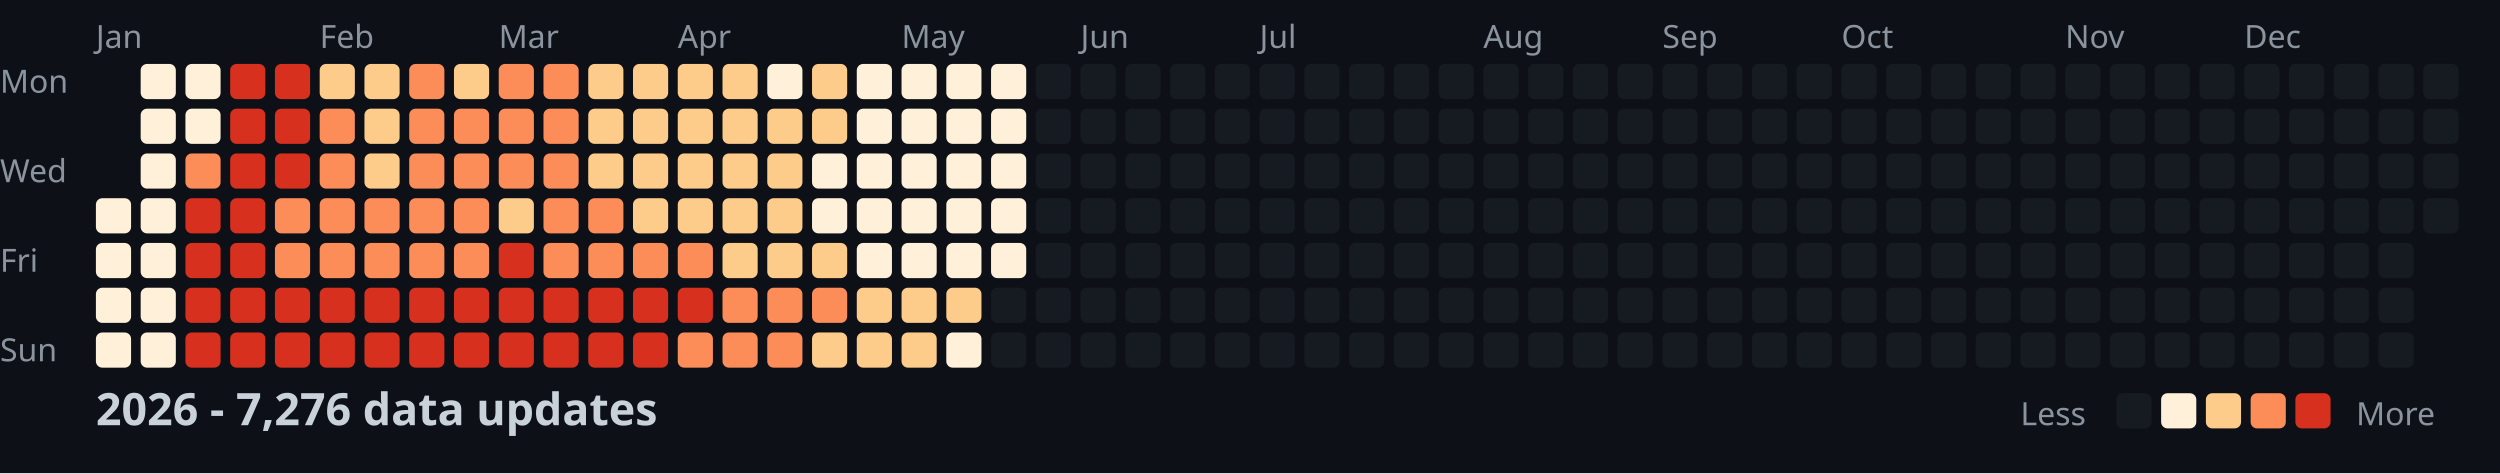
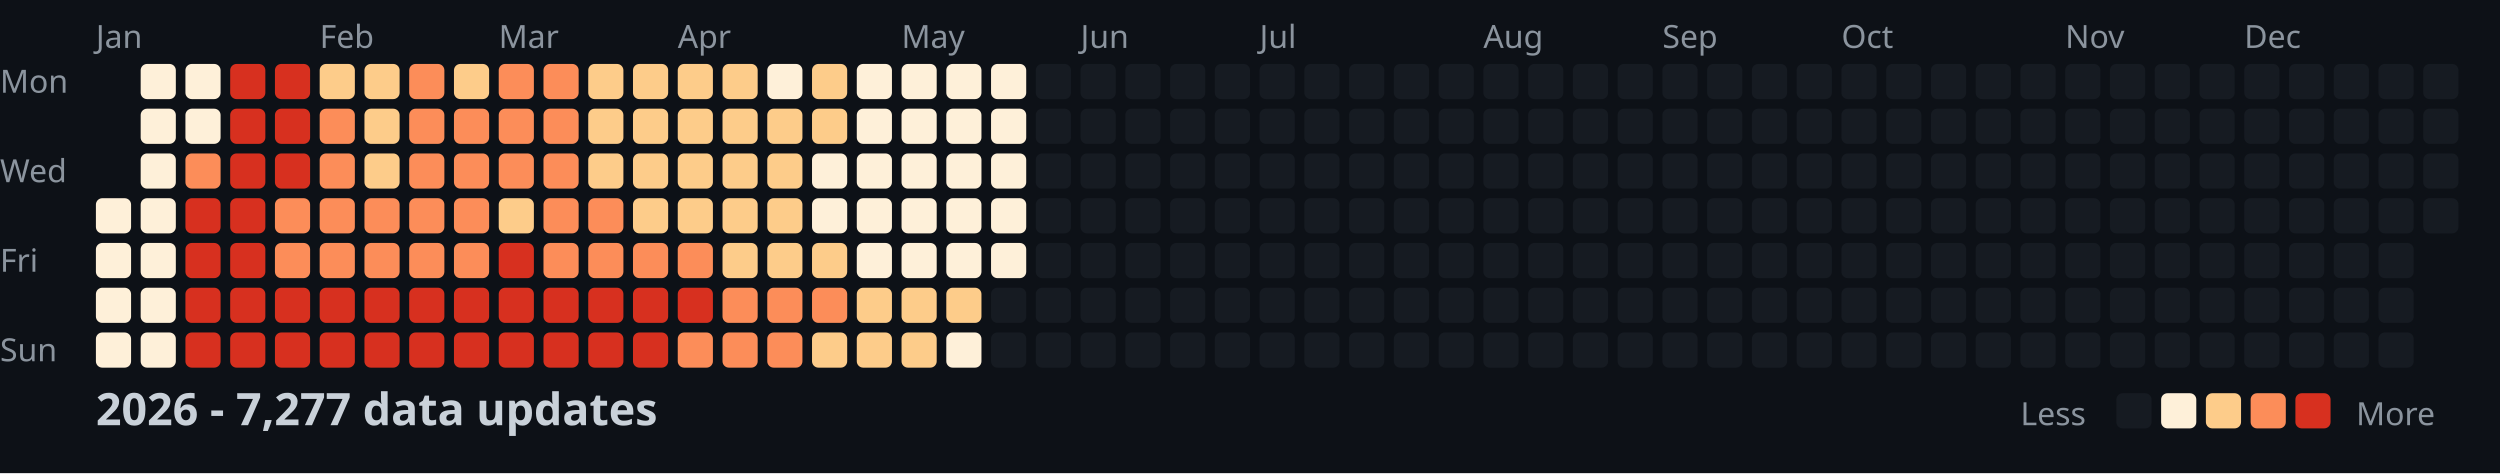
<svg xmlns="http://www.w3.org/2000/svg" width="782" height="148">
  <style>
    .month { font: 10px sans-serif; fill: #8b949e; }
    .day { font: 10px sans-serif; fill: #8b949e; }
    .title { font: bold 14px sans-serif; fill: #c9d1d9; }
    .legend { font: 10px sans-serif; fill: #8b949e; }
  </style>
  <rect width="100%" height="100%" fill="#0d1117" />
  <text x="0" y="29" class="day">Mon</text>
  <text x="0" y="57" class="day">Wed</text>
  <text x="0" y="85" class="day">Fri</text>
  <text x="0" y="113" class="day">Sun</text>
  <text x="30" y="15" class="month">Jan</text>
  <text x="100" y="15" class="month">Feb</text>
  <text x="156" y="15" class="month">Mar</text>
  <text x="212" y="15" class="month">Apr</text>
  <text x="282" y="15" class="month">May</text>
  <text x="338" y="15" class="month">Jun</text>
  <text x="394" y="15" class="month">Jul</text>
  <text x="464" y="15" class="month">Aug</text>
  <text x="520" y="15" class="month">Sep</text>
  <text x="576" y="15" class="month">Oct</text>
  <text x="646" y="15" class="month">Nov</text>
  <text x="702" y="15" class="month">Dec</text>
  <rect x="30" y="62" width="11" height="11" fill="#fef0d9" rx="2" />
  <rect x="30" y="76" width="11" height="11" fill="#fef0d9" rx="2" />
  <rect x="30" y="90" width="11" height="11" fill="#fef0d9" rx="2" />
  <rect x="30" y="104" width="11" height="11" fill="#fef0d9" rx="2" />
  <rect x="44" y="20" width="11" height="11" fill="#fef0d9" rx="2" />
  <rect x="44" y="34" width="11" height="11" fill="#fef0d9" rx="2" />
  <rect x="44" y="48" width="11" height="11" fill="#fef0d9" rx="2" />
  <rect x="44" y="62" width="11" height="11" fill="#fef0d9" rx="2" />
  <rect x="44" y="76" width="11" height="11" fill="#fef0d9" rx="2" />
  <rect x="44" y="90" width="11" height="11" fill="#fef0d9" rx="2" />
  <rect x="44" y="104" width="11" height="11" fill="#fef0d9" rx="2" />
  <rect x="58" y="20" width="11" height="11" fill="#fef0d9" rx="2" />
  <rect x="58" y="34" width="11" height="11" fill="#fef0d9" rx="2" />
  <rect x="58" y="48" width="11" height="11" fill="#fc8d59" rx="2" />
  <rect x="58" y="62" width="11" height="11" fill="#d7301f" rx="2" />
  <rect x="58" y="76" width="11" height="11" fill="#d7301f" rx="2" />
  <rect x="58" y="90" width="11" height="11" fill="#d7301f" rx="2" />
  <rect x="58" y="104" width="11" height="11" fill="#d7301f" rx="2" />
  <rect x="72" y="20" width="11" height="11" fill="#d7301f" rx="2" />
  <rect x="72" y="34" width="11" height="11" fill="#d7301f" rx="2" />
  <rect x="72" y="48" width="11" height="11" fill="#d7301f" rx="2" />
  <rect x="72" y="62" width="11" height="11" fill="#d7301f" rx="2" />
  <rect x="72" y="76" width="11" height="11" fill="#d7301f" rx="2" />
  <rect x="72" y="90" width="11" height="11" fill="#d7301f" rx="2" />
  <rect x="72" y="104" width="11" height="11" fill="#d7301f" rx="2" />
  <rect x="86" y="20" width="11" height="11" fill="#d7301f" rx="2" />
  <rect x="86" y="34" width="11" height="11" fill="#d7301f" rx="2" />
  <rect x="86" y="48" width="11" height="11" fill="#d7301f" rx="2" />
  <rect x="86" y="62" width="11" height="11" fill="#fc8d59" rx="2" />
  <rect x="86" y="76" width="11" height="11" fill="#fc8d59" rx="2" />
  <rect x="86" y="90" width="11" height="11" fill="#d7301f" rx="2" />
  <rect x="86" y="104" width="11" height="11" fill="#d7301f" rx="2" />
  <rect x="100" y="20" width="11" height="11" fill="#fdcc8a" rx="2" />
  <rect x="100" y="34" width="11" height="11" fill="#fc8d59" rx="2" />
  <rect x="100" y="48" width="11" height="11" fill="#fc8d59" rx="2" />
  <rect x="100" y="62" width="11" height="11" fill="#fc8d59" rx="2" />
  <rect x="100" y="76" width="11" height="11" fill="#fc8d59" rx="2" />
  <rect x="100" y="90" width="11" height="11" fill="#d7301f" rx="2" />
  <rect x="100" y="104" width="11" height="11" fill="#d7301f" rx="2" />
  <rect x="114" y="20" width="11" height="11" fill="#fdcc8a" rx="2" />
  <rect x="114" y="34" width="11" height="11" fill="#fdcc8a" rx="2" />
  <rect x="114" y="48" width="11" height="11" fill="#fdcc8a" rx="2" />
  <rect x="114" y="62" width="11" height="11" fill="#fc8d59" rx="2" />
  <rect x="114" y="76" width="11" height="11" fill="#fc8d59" rx="2" />
  <rect x="114" y="90" width="11" height="11" fill="#d7301f" rx="2" />
  <rect x="114" y="104" width="11" height="11" fill="#d7301f" rx="2" />
  <rect x="128" y="20" width="11" height="11" fill="#fc8d59" rx="2" />
  <rect x="128" y="34" width="11" height="11" fill="#fc8d59" rx="2" />
  <rect x="128" y="48" width="11" height="11" fill="#fc8d59" rx="2" />
  <rect x="128" y="62" width="11" height="11" fill="#fc8d59" rx="2" />
  <rect x="128" y="76" width="11" height="11" fill="#fc8d59" rx="2" />
  <rect x="128" y="90" width="11" height="11" fill="#d7301f" rx="2" />
  <rect x="128" y="104" width="11" height="11" fill="#d7301f" rx="2" />
  <rect x="142" y="20" width="11" height="11" fill="#fdcc8a" rx="2" />
  <rect x="142" y="34" width="11" height="11" fill="#fc8d59" rx="2" />
  <rect x="142" y="48" width="11" height="11" fill="#fc8d59" rx="2" />
  <rect x="142" y="62" width="11" height="11" fill="#fc8d59" rx="2" />
  <rect x="142" y="76" width="11" height="11" fill="#fc8d59" rx="2" />
  <rect x="142" y="90" width="11" height="11" fill="#d7301f" rx="2" />
  <rect x="142" y="104" width="11" height="11" fill="#d7301f" rx="2" />
  <rect x="156" y="20" width="11" height="11" fill="#fc8d59" rx="2" />
  <rect x="156" y="34" width="11" height="11" fill="#fc8d59" rx="2" />
  <rect x="156" y="48" width="11" height="11" fill="#fc8d59" rx="2" />
  <rect x="156" y="62" width="11" height="11" fill="#fdcc8a" rx="2" />
  <rect x="156" y="76" width="11" height="11" fill="#d7301f" rx="2" />
  <rect x="156" y="90" width="11" height="11" fill="#d7301f" rx="2" />
  <rect x="156" y="104" width="11" height="11" fill="#d7301f" rx="2" />
  <rect x="170" y="20" width="11" height="11" fill="#fc8d59" rx="2" />
  <rect x="170" y="34" width="11" height="11" fill="#fc8d59" rx="2" />
  <rect x="170" y="48" width="11" height="11" fill="#fc8d59" rx="2" />
  <rect x="170" y="62" width="11" height="11" fill="#fc8d59" rx="2" />
  <rect x="170" y="76" width="11" height="11" fill="#fc8d59" rx="2" />
  <rect x="170" y="90" width="11" height="11" fill="#d7301f" rx="2" />
  <rect x="170" y="104" width="11" height="11" fill="#d7301f" rx="2" />
  <rect x="184" y="20" width="11" height="11" fill="#fdcc8a" rx="2" />
  <rect x="184" y="34" width="11" height="11" fill="#fdcc8a" rx="2" />
  <rect x="184" y="48" width="11" height="11" fill="#fdcc8a" rx="2" />
  <rect x="184" y="62" width="11" height="11" fill="#fc8d59" rx="2" />
  <rect x="184" y="76" width="11" height="11" fill="#fc8d59" rx="2" />
  <rect x="184" y="90" width="11" height="11" fill="#d7301f" rx="2" />
  <rect x="184" y="104" width="11" height="11" fill="#d7301f" rx="2" />
  <rect x="198" y="20" width="11" height="11" fill="#fdcc8a" rx="2" />
  <rect x="198" y="34" width="11" height="11" fill="#fdcc8a" rx="2" />
  <rect x="198" y="48" width="11" height="11" fill="#fdcc8a" rx="2" />
  <rect x="198" y="62" width="11" height="11" fill="#fdcc8a" rx="2" />
  <rect x="198" y="76" width="11" height="11" fill="#fc8d59" rx="2" />
  <rect x="198" y="90" width="11" height="11" fill="#d7301f" rx="2" />
  <rect x="198" y="104" width="11" height="11" fill="#d7301f" rx="2" />
  <rect x="212" y="20" width="11" height="11" fill="#fdcc8a" rx="2" />
  <rect x="212" y="34" width="11" height="11" fill="#fdcc8a" rx="2" />
  <rect x="212" y="48" width="11" height="11" fill="#fdcc8a" rx="2" />
  <rect x="212" y="62" width="11" height="11" fill="#fdcc8a" rx="2" />
  <rect x="212" y="76" width="11" height="11" fill="#fc8d59" rx="2" />
  <rect x="212" y="90" width="11" height="11" fill="#d7301f" rx="2" />
  <rect x="212" y="104" width="11" height="11" fill="#fc8d59" rx="2" />
  <rect x="226" y="20" width="11" height="11" fill="#fdcc8a" rx="2" />
  <rect x="226" y="34" width="11" height="11" fill="#fdcc8a" rx="2" />
  <rect x="226" y="48" width="11" height="11" fill="#fdcc8a" rx="2" />
  <rect x="226" y="62" width="11" height="11" fill="#fdcc8a" rx="2" />
  <rect x="226" y="76" width="11" height="11" fill="#fdcc8a" rx="2" />
  <rect x="226" y="90" width="11" height="11" fill="#fc8d59" rx="2" />
  <rect x="226" y="104" width="11" height="11" fill="#fc8d59" rx="2" />
  <rect x="240" y="20" width="11" height="11" fill="#fef0d9" rx="2" />
  <rect x="240" y="34" width="11" height="11" fill="#fdcc8a" rx="2" />
  <rect x="240" y="48" width="11" height="11" fill="#fdcc8a" rx="2" />
  <rect x="240" y="62" width="11" height="11" fill="#fdcc8a" rx="2" />
  <rect x="240" y="76" width="11" height="11" fill="#fdcc8a" rx="2" />
  <rect x="240" y="90" width="11" height="11" fill="#fc8d59" rx="2" />
  <rect x="240" y="104" width="11" height="11" fill="#fc8d59" rx="2" />
  <rect x="254" y="20" width="11" height="11" fill="#fdcc8a" rx="2" />
  <rect x="254" y="34" width="11" height="11" fill="#fdcc8a" rx="2" />
  <rect x="254" y="48" width="11" height="11" fill="#fef0d9" rx="2" />
  <rect x="254" y="62" width="11" height="11" fill="#fef0d9" rx="2" />
  <rect x="254" y="76" width="11" height="11" fill="#fdcc8a" rx="2" />
  <rect x="254" y="90" width="11" height="11" fill="#fc8d59" rx="2" />
  <rect x="254" y="104" width="11" height="11" fill="#fdcc8a" rx="2" />
  <rect x="268" y="20" width="11" height="11" fill="#fef0d9" rx="2" />
  <rect x="268" y="34" width="11" height="11" fill="#fef0d9" rx="2" />
  <rect x="268" y="48" width="11" height="11" fill="#fef0d9" rx="2" />
  <rect x="268" y="62" width="11" height="11" fill="#fef0d9" rx="2" />
  <rect x="268" y="76" width="11" height="11" fill="#fef0d9" rx="2" />
  <rect x="268" y="90" width="11" height="11" fill="#fdcc8a" rx="2" />
  <rect x="268" y="104" width="11" height="11" fill="#fdcc8a" rx="2" />
  <rect x="282" y="20" width="11" height="11" fill="#fef0d9" rx="2" />
  <rect x="282" y="34" width="11" height="11" fill="#fef0d9" rx="2" />
  <rect x="282" y="48" width="11" height="11" fill="#fef0d9" rx="2" />
  <rect x="282" y="62" width="11" height="11" fill="#fef0d9" rx="2" />
  <rect x="282" y="76" width="11" height="11" fill="#fef0d9" rx="2" />
  <rect x="282" y="90" width="11" height="11" fill="#fdcc8a" rx="2" />
  <rect x="282" y="104" width="11" height="11" fill="#fdcc8a" rx="2" />
  <rect x="296" y="20" width="11" height="11" fill="#fef0d9" rx="2" />
  <rect x="296" y="34" width="11" height="11" fill="#fef0d9" rx="2" />
  <rect x="296" y="48" width="11" height="11" fill="#fef0d9" rx="2" />
  <rect x="296" y="62" width="11" height="11" fill="#fef0d9" rx="2" />
  <rect x="296" y="76" width="11" height="11" fill="#fef0d9" rx="2" />
  <rect x="296" y="90" width="11" height="11" fill="#fdcc8a" rx="2" />
  <rect x="296" y="104" width="11" height="11" fill="#fef0d9" rx="2" />
  <rect x="310" y="20" width="11" height="11" fill="#fef0d9" rx="2" />
  <rect x="310" y="34" width="11" height="11" fill="#fef0d9" rx="2" />
  <rect x="310" y="48" width="11" height="11" fill="#fef0d9" rx="2" />
  <rect x="310" y="62" width="11" height="11" fill="#fef0d9" rx="2" />
  <rect x="310" y="76" width="11" height="11" fill="#fef0d9" rx="2" />
  <rect x="310" y="90" width="11" height="11" fill="#161b22" rx="2" />
  <rect x="310" y="104" width="11" height="11" fill="#161b22" rx="2" />
  <rect x="324" y="20" width="11" height="11" fill="#161b22" rx="2" />
  <rect x="324" y="34" width="11" height="11" fill="#161b22" rx="2" />
  <rect x="324" y="48" width="11" height="11" fill="#161b22" rx="2" />
  <rect x="324" y="62" width="11" height="11" fill="#161b22" rx="2" />
  <rect x="324" y="76" width="11" height="11" fill="#161b22" rx="2" />
  <rect x="324" y="90" width="11" height="11" fill="#161b22" rx="2" />
  <rect x="324" y="104" width="11" height="11" fill="#161b22" rx="2" />
  <rect x="338" y="20" width="11" height="11" fill="#161b22" rx="2" />
  <rect x="338" y="34" width="11" height="11" fill="#161b22" rx="2" />
  <rect x="338" y="48" width="11" height="11" fill="#161b22" rx="2" />
  <rect x="338" y="62" width="11" height="11" fill="#161b22" rx="2" />
  <rect x="338" y="76" width="11" height="11" fill="#161b22" rx="2" />
  <rect x="338" y="90" width="11" height="11" fill="#161b22" rx="2" />
  <rect x="338" y="104" width="11" height="11" fill="#161b22" rx="2" />
  <rect x="352" y="20" width="11" height="11" fill="#161b22" rx="2" />
  <rect x="352" y="34" width="11" height="11" fill="#161b22" rx="2" />
  <rect x="352" y="48" width="11" height="11" fill="#161b22" rx="2" />
  <rect x="352" y="62" width="11" height="11" fill="#161b22" rx="2" />
  <rect x="352" y="76" width="11" height="11" fill="#161b22" rx="2" />
  <rect x="352" y="90" width="11" height="11" fill="#161b22" rx="2" />
  <rect x="352" y="104" width="11" height="11" fill="#161b22" rx="2" />
  <rect x="366" y="20" width="11" height="11" fill="#161b22" rx="2" />
  <rect x="366" y="34" width="11" height="11" fill="#161b22" rx="2" />
  <rect x="366" y="48" width="11" height="11" fill="#161b22" rx="2" />
  <rect x="366" y="62" width="11" height="11" fill="#161b22" rx="2" />
  <rect x="366" y="76" width="11" height="11" fill="#161b22" rx="2" />
  <rect x="366" y="90" width="11" height="11" fill="#161b22" rx="2" />
  <rect x="366" y="104" width="11" height="11" fill="#161b22" rx="2" />
  <rect x="380" y="20" width="11" height="11" fill="#161b22" rx="2" />
  <rect x="380" y="34" width="11" height="11" fill="#161b22" rx="2" />
  <rect x="380" y="48" width="11" height="11" fill="#161b22" rx="2" />
  <rect x="380" y="62" width="11" height="11" fill="#161b22" rx="2" />
  <rect x="380" y="76" width="11" height="11" fill="#161b22" rx="2" />
  <rect x="380" y="90" width="11" height="11" fill="#161b22" rx="2" />
  <rect x="380" y="104" width="11" height="11" fill="#161b22" rx="2" />
  <rect x="394" y="20" width="11" height="11" fill="#161b22" rx="2" />
  <rect x="394" y="34" width="11" height="11" fill="#161b22" rx="2" />
  <rect x="394" y="48" width="11" height="11" fill="#161b22" rx="2" />
  <rect x="394" y="62" width="11" height="11" fill="#161b22" rx="2" />
  <rect x="394" y="76" width="11" height="11" fill="#161b22" rx="2" />
  <rect x="394" y="90" width="11" height="11" fill="#161b22" rx="2" />
  <rect x="394" y="104" width="11" height="11" fill="#161b22" rx="2" />
  <rect x="408" y="20" width="11" height="11" fill="#161b22" rx="2" />
  <rect x="408" y="34" width="11" height="11" fill="#161b22" rx="2" />
  <rect x="408" y="48" width="11" height="11" fill="#161b22" rx="2" />
  <rect x="408" y="62" width="11" height="11" fill="#161b22" rx="2" />
  <rect x="408" y="76" width="11" height="11" fill="#161b22" rx="2" />
  <rect x="408" y="90" width="11" height="11" fill="#161b22" rx="2" />
  <rect x="408" y="104" width="11" height="11" fill="#161b22" rx="2" />
  <rect x="422" y="20" width="11" height="11" fill="#161b22" rx="2" />
  <rect x="422" y="34" width="11" height="11" fill="#161b22" rx="2" />
  <rect x="422" y="48" width="11" height="11" fill="#161b22" rx="2" />
  <rect x="422" y="62" width="11" height="11" fill="#161b22" rx="2" />
  <rect x="422" y="76" width="11" height="11" fill="#161b22" rx="2" />
  <rect x="422" y="90" width="11" height="11" fill="#161b22" rx="2" />
  <rect x="422" y="104" width="11" height="11" fill="#161b22" rx="2" />
  <rect x="436" y="20" width="11" height="11" fill="#161b22" rx="2" />
  <rect x="436" y="34" width="11" height="11" fill="#161b22" rx="2" />
  <rect x="436" y="48" width="11" height="11" fill="#161b22" rx="2" />
  <rect x="436" y="62" width="11" height="11" fill="#161b22" rx="2" />
  <rect x="436" y="76" width="11" height="11" fill="#161b22" rx="2" />
  <rect x="436" y="90" width="11" height="11" fill="#161b22" rx="2" />
  <rect x="436" y="104" width="11" height="11" fill="#161b22" rx="2" />
  <rect x="450" y="20" width="11" height="11" fill="#161b22" rx="2" />
  <rect x="450" y="34" width="11" height="11" fill="#161b22" rx="2" />
  <rect x="450" y="48" width="11" height="11" fill="#161b22" rx="2" />
  <rect x="450" y="62" width="11" height="11" fill="#161b22" rx="2" />
  <rect x="450" y="76" width="11" height="11" fill="#161b22" rx="2" />
  <rect x="450" y="90" width="11" height="11" fill="#161b22" rx="2" />
  <rect x="450" y="104" width="11" height="11" fill="#161b22" rx="2" />
  <rect x="464" y="20" width="11" height="11" fill="#161b22" rx="2" />
  <rect x="464" y="34" width="11" height="11" fill="#161b22" rx="2" />
  <rect x="464" y="48" width="11" height="11" fill="#161b22" rx="2" />
  <rect x="464" y="62" width="11" height="11" fill="#161b22" rx="2" />
  <rect x="464" y="76" width="11" height="11" fill="#161b22" rx="2" />
  <rect x="464" y="90" width="11" height="11" fill="#161b22" rx="2" />
  <rect x="464" y="104" width="11" height="11" fill="#161b22" rx="2" />
  <rect x="478" y="20" width="11" height="11" fill="#161b22" rx="2" />
  <rect x="478" y="34" width="11" height="11" fill="#161b22" rx="2" />
  <rect x="478" y="48" width="11" height="11" fill="#161b22" rx="2" />
  <rect x="478" y="62" width="11" height="11" fill="#161b22" rx="2" />
  <rect x="478" y="76" width="11" height="11" fill="#161b22" rx="2" />
  <rect x="478" y="90" width="11" height="11" fill="#161b22" rx="2" />
  <rect x="478" y="104" width="11" height="11" fill="#161b22" rx="2" />
  <rect x="492" y="20" width="11" height="11" fill="#161b22" rx="2" />
  <rect x="492" y="34" width="11" height="11" fill="#161b22" rx="2" />
  <rect x="492" y="48" width="11" height="11" fill="#161b22" rx="2" />
  <rect x="492" y="62" width="11" height="11" fill="#161b22" rx="2" />
  <rect x="492" y="76" width="11" height="11" fill="#161b22" rx="2" />
  <rect x="492" y="90" width="11" height="11" fill="#161b22" rx="2" />
  <rect x="492" y="104" width="11" height="11" fill="#161b22" rx="2" />
  <rect x="506" y="20" width="11" height="11" fill="#161b22" rx="2" />
  <rect x="506" y="34" width="11" height="11" fill="#161b22" rx="2" />
  <rect x="506" y="48" width="11" height="11" fill="#161b22" rx="2" />
  <rect x="506" y="62" width="11" height="11" fill="#161b22" rx="2" />
  <rect x="506" y="76" width="11" height="11" fill="#161b22" rx="2" />
  <rect x="506" y="90" width="11" height="11" fill="#161b22" rx="2" />
  <rect x="506" y="104" width="11" height="11" fill="#161b22" rx="2" />
  <rect x="520" y="20" width="11" height="11" fill="#161b22" rx="2" />
  <rect x="520" y="34" width="11" height="11" fill="#161b22" rx="2" />
  <rect x="520" y="48" width="11" height="11" fill="#161b22" rx="2" />
  <rect x="520" y="62" width="11" height="11" fill="#161b22" rx="2" />
  <rect x="520" y="76" width="11" height="11" fill="#161b22" rx="2" />
  <rect x="520" y="90" width="11" height="11" fill="#161b22" rx="2" />
  <rect x="520" y="104" width="11" height="11" fill="#161b22" rx="2" />
  <rect x="534" y="20" width="11" height="11" fill="#161b22" rx="2" />
  <rect x="534" y="34" width="11" height="11" fill="#161b22" rx="2" />
  <rect x="534" y="48" width="11" height="11" fill="#161b22" rx="2" />
  <rect x="534" y="62" width="11" height="11" fill="#161b22" rx="2" />
  <rect x="534" y="76" width="11" height="11" fill="#161b22" rx="2" />
  <rect x="534" y="90" width="11" height="11" fill="#161b22" rx="2" />
  <rect x="534" y="104" width="11" height="11" fill="#161b22" rx="2" />
  <rect x="548" y="20" width="11" height="11" fill="#161b22" rx="2" />
  <rect x="548" y="34" width="11" height="11" fill="#161b22" rx="2" />
  <rect x="548" y="48" width="11" height="11" fill="#161b22" rx="2" />
  <rect x="548" y="62" width="11" height="11" fill="#161b22" rx="2" />
  <rect x="548" y="76" width="11" height="11" fill="#161b22" rx="2" />
  <rect x="548" y="90" width="11" height="11" fill="#161b22" rx="2" />
  <rect x="548" y="104" width="11" height="11" fill="#161b22" rx="2" />
  <rect x="562" y="20" width="11" height="11" fill="#161b22" rx="2" />
  <rect x="562" y="34" width="11" height="11" fill="#161b22" rx="2" />
  <rect x="562" y="48" width="11" height="11" fill="#161b22" rx="2" />
  <rect x="562" y="62" width="11" height="11" fill="#161b22" rx="2" />
  <rect x="562" y="76" width="11" height="11" fill="#161b22" rx="2" />
  <rect x="562" y="90" width="11" height="11" fill="#161b22" rx="2" />
  <rect x="562" y="104" width="11" height="11" fill="#161b22" rx="2" />
  <rect x="576" y="20" width="11" height="11" fill="#161b22" rx="2" />
  <rect x="576" y="34" width="11" height="11" fill="#161b22" rx="2" />
  <rect x="576" y="48" width="11" height="11" fill="#161b22" rx="2" />
  <rect x="576" y="62" width="11" height="11" fill="#161b22" rx="2" />
  <rect x="576" y="76" width="11" height="11" fill="#161b22" rx="2" />
  <rect x="576" y="90" width="11" height="11" fill="#161b22" rx="2" />
  <rect x="576" y="104" width="11" height="11" fill="#161b22" rx="2" />
  <rect x="590" y="20" width="11" height="11" fill="#161b22" rx="2" />
  <rect x="590" y="34" width="11" height="11" fill="#161b22" rx="2" />
  <rect x="590" y="48" width="11" height="11" fill="#161b22" rx="2" />
  <rect x="590" y="62" width="11" height="11" fill="#161b22" rx="2" />
  <rect x="590" y="76" width="11" height="11" fill="#161b22" rx="2" />
  <rect x="590" y="90" width="11" height="11" fill="#161b22" rx="2" />
  <rect x="590" y="104" width="11" height="11" fill="#161b22" rx="2" />
  <rect x="604" y="20" width="11" height="11" fill="#161b22" rx="2" />
  <rect x="604" y="34" width="11" height="11" fill="#161b22" rx="2" />
  <rect x="604" y="48" width="11" height="11" fill="#161b22" rx="2" />
  <rect x="604" y="62" width="11" height="11" fill="#161b22" rx="2" />
  <rect x="604" y="76" width="11" height="11" fill="#161b22" rx="2" />
  <rect x="604" y="90" width="11" height="11" fill="#161b22" rx="2" />
  <rect x="604" y="104" width="11" height="11" fill="#161b22" rx="2" />
  <rect x="618" y="20" width="11" height="11" fill="#161b22" rx="2" />
  <rect x="618" y="34" width="11" height="11" fill="#161b22" rx="2" />
  <rect x="618" y="48" width="11" height="11" fill="#161b22" rx="2" />
  <rect x="618" y="62" width="11" height="11" fill="#161b22" rx="2" />
  <rect x="618" y="76" width="11" height="11" fill="#161b22" rx="2" />
  <rect x="618" y="90" width="11" height="11" fill="#161b22" rx="2" />
  <rect x="618" y="104" width="11" height="11" fill="#161b22" rx="2" />
  <rect x="632" y="20" width="11" height="11" fill="#161b22" rx="2" />
  <rect x="632" y="34" width="11" height="11" fill="#161b22" rx="2" />
  <rect x="632" y="48" width="11" height="11" fill="#161b22" rx="2" />
  <rect x="632" y="62" width="11" height="11" fill="#161b22" rx="2" />
  <rect x="632" y="76" width="11" height="11" fill="#161b22" rx="2" />
  <rect x="632" y="90" width="11" height="11" fill="#161b22" rx="2" />
  <rect x="632" y="104" width="11" height="11" fill="#161b22" rx="2" />
  <rect x="646" y="20" width="11" height="11" fill="#161b22" rx="2" />
  <rect x="646" y="34" width="11" height="11" fill="#161b22" rx="2" />
  <rect x="646" y="48" width="11" height="11" fill="#161b22" rx="2" />
  <rect x="646" y="62" width="11" height="11" fill="#161b22" rx="2" />
  <rect x="646" y="76" width="11" height="11" fill="#161b22" rx="2" />
  <rect x="646" y="90" width="11" height="11" fill="#161b22" rx="2" />
  <rect x="646" y="104" width="11" height="11" fill="#161b22" rx="2" />
  <rect x="660" y="20" width="11" height="11" fill="#161b22" rx="2" />
  <rect x="660" y="34" width="11" height="11" fill="#161b22" rx="2" />
  <rect x="660" y="48" width="11" height="11" fill="#161b22" rx="2" />
  <rect x="660" y="62" width="11" height="11" fill="#161b22" rx="2" />
  <rect x="660" y="76" width="11" height="11" fill="#161b22" rx="2" />
  <rect x="660" y="90" width="11" height="11" fill="#161b22" rx="2" />
  <rect x="660" y="104" width="11" height="11" fill="#161b22" rx="2" />
  <rect x="674" y="20" width="11" height="11" fill="#161b22" rx="2" />
  <rect x="674" y="34" width="11" height="11" fill="#161b22" rx="2" />
  <rect x="674" y="48" width="11" height="11" fill="#161b22" rx="2" />
  <rect x="674" y="62" width="11" height="11" fill="#161b22" rx="2" />
  <rect x="674" y="76" width="11" height="11" fill="#161b22" rx="2" />
  <rect x="674" y="90" width="11" height="11" fill="#161b22" rx="2" />
  <rect x="674" y="104" width="11" height="11" fill="#161b22" rx="2" />
  <rect x="688" y="20" width="11" height="11" fill="#161b22" rx="2" />
  <rect x="688" y="34" width="11" height="11" fill="#161b22" rx="2" />
  <rect x="688" y="48" width="11" height="11" fill="#161b22" rx="2" />
  <rect x="688" y="62" width="11" height="11" fill="#161b22" rx="2" />
  <rect x="688" y="76" width="11" height="11" fill="#161b22" rx="2" />
  <rect x="688" y="90" width="11" height="11" fill="#161b22" rx="2" />
  <rect x="688" y="104" width="11" height="11" fill="#161b22" rx="2" />
  <rect x="702" y="20" width="11" height="11" fill="#161b22" rx="2" />
  <rect x="702" y="34" width="11" height="11" fill="#161b22" rx="2" />
  <rect x="702" y="48" width="11" height="11" fill="#161b22" rx="2" />
  <rect x="702" y="62" width="11" height="11" fill="#161b22" rx="2" />
  <rect x="702" y="76" width="11" height="11" fill="#161b22" rx="2" />
  <rect x="702" y="90" width="11" height="11" fill="#161b22" rx="2" />
  <rect x="702" y="104" width="11" height="11" fill="#161b22" rx="2" />
  <rect x="716" y="20" width="11" height="11" fill="#161b22" rx="2" />
  <rect x="716" y="34" width="11" height="11" fill="#161b22" rx="2" />
  <rect x="716" y="48" width="11" height="11" fill="#161b22" rx="2" />
  <rect x="716" y="62" width="11" height="11" fill="#161b22" rx="2" />
  <rect x="716" y="76" width="11" height="11" fill="#161b22" rx="2" />
  <rect x="716" y="90" width="11" height="11" fill="#161b22" rx="2" />
  <rect x="716" y="104" width="11" height="11" fill="#161b22" rx="2" />
  <rect x="730" y="20" width="11" height="11" fill="#161b22" rx="2" />
  <rect x="730" y="34" width="11" height="11" fill="#161b22" rx="2" />
  <rect x="730" y="48" width="11" height="11" fill="#161b22" rx="2" />
  <rect x="730" y="62" width="11" height="11" fill="#161b22" rx="2" />
  <rect x="730" y="76" width="11" height="11" fill="#161b22" rx="2" />
  <rect x="730" y="90" width="11" height="11" fill="#161b22" rx="2" />
  <rect x="730" y="104" width="11" height="11" fill="#161b22" rx="2" />
  <rect x="744" y="20" width="11" height="11" fill="#161b22" rx="2" />
  <rect x="744" y="34" width="11" height="11" fill="#161b22" rx="2" />
  <rect x="744" y="48" width="11" height="11" fill="#161b22" rx="2" />
  <rect x="744" y="62" width="11" height="11" fill="#161b22" rx="2" />
  <rect x="744" y="76" width="11" height="11" fill="#161b22" rx="2" />
  <rect x="744" y="90" width="11" height="11" fill="#161b22" rx="2" />
  <rect x="744" y="104" width="11" height="11" fill="#161b22" rx="2" />
  <rect x="758" y="20" width="11" height="11" fill="#161b22" rx="2" />
  <rect x="758" y="34" width="11" height="11" fill="#161b22" rx="2" />
  <rect x="758" y="48" width="11" height="11" fill="#161b22" rx="2" />
  <rect x="758" y="62" width="11" height="11" fill="#161b22" rx="2" />
-   <text x="30" y="133" class="title">2026 - 7,276 data updates</text>
+   <text x="30" y="133" class="title">2026 - 7,277 data updates</text>
  <text x="632" y="133" class="legend">Less</text>
  <rect x="662" y="123" width="11" height="11" fill="#161b22" rx="2" />
  <rect x="676" y="123" width="11" height="11" fill="#fef0d9" rx="2" />
  <rect x="690" y="123" width="11" height="11" fill="#fdcc8a" rx="2" />
  <rect x="704" y="123" width="11" height="11" fill="#fc8d59" rx="2" />
  <rect x="718" y="123" width="11" height="11" fill="#d7301f" rx="2" />
  <text x="737" y="133" class="legend">More</text>
</svg>
